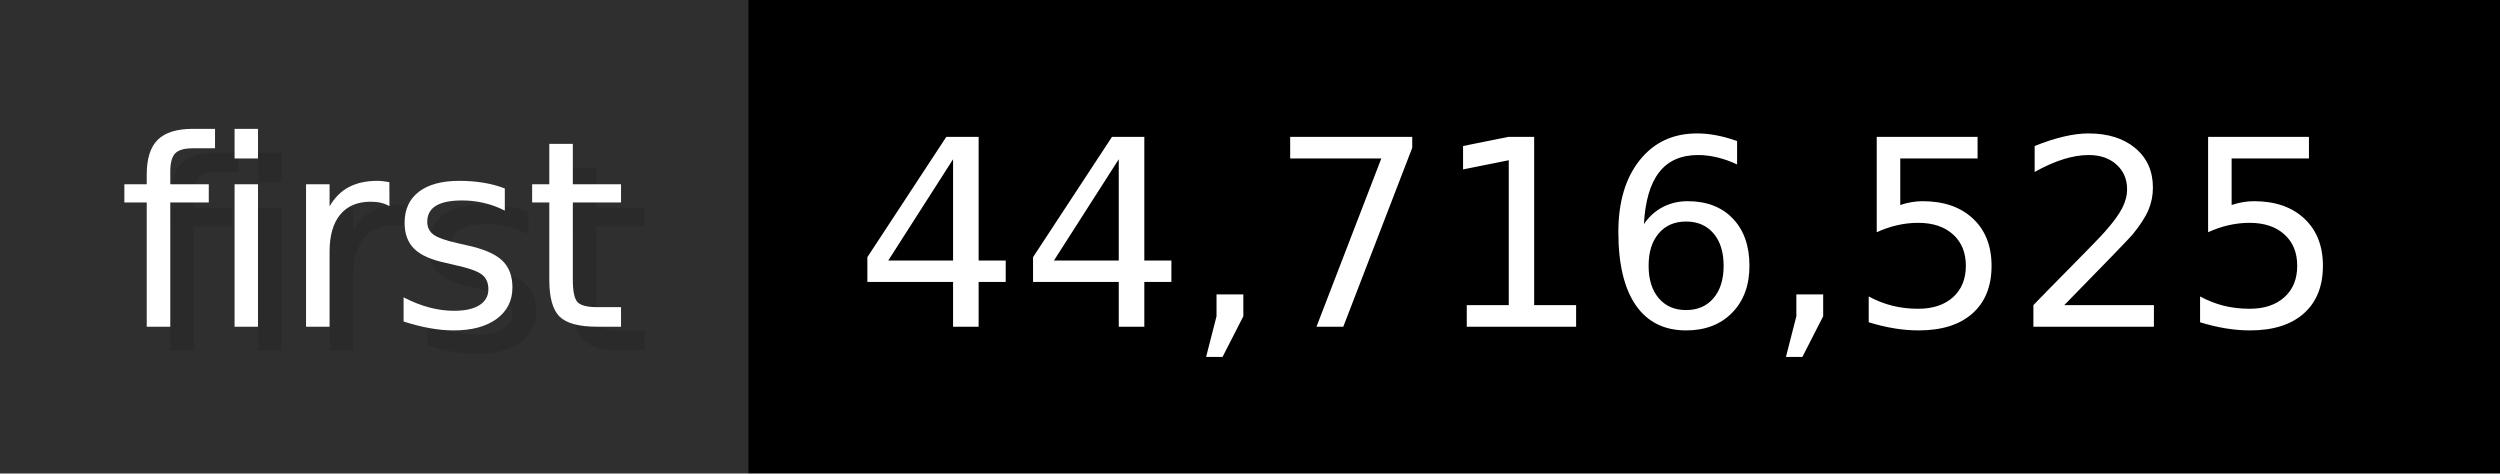
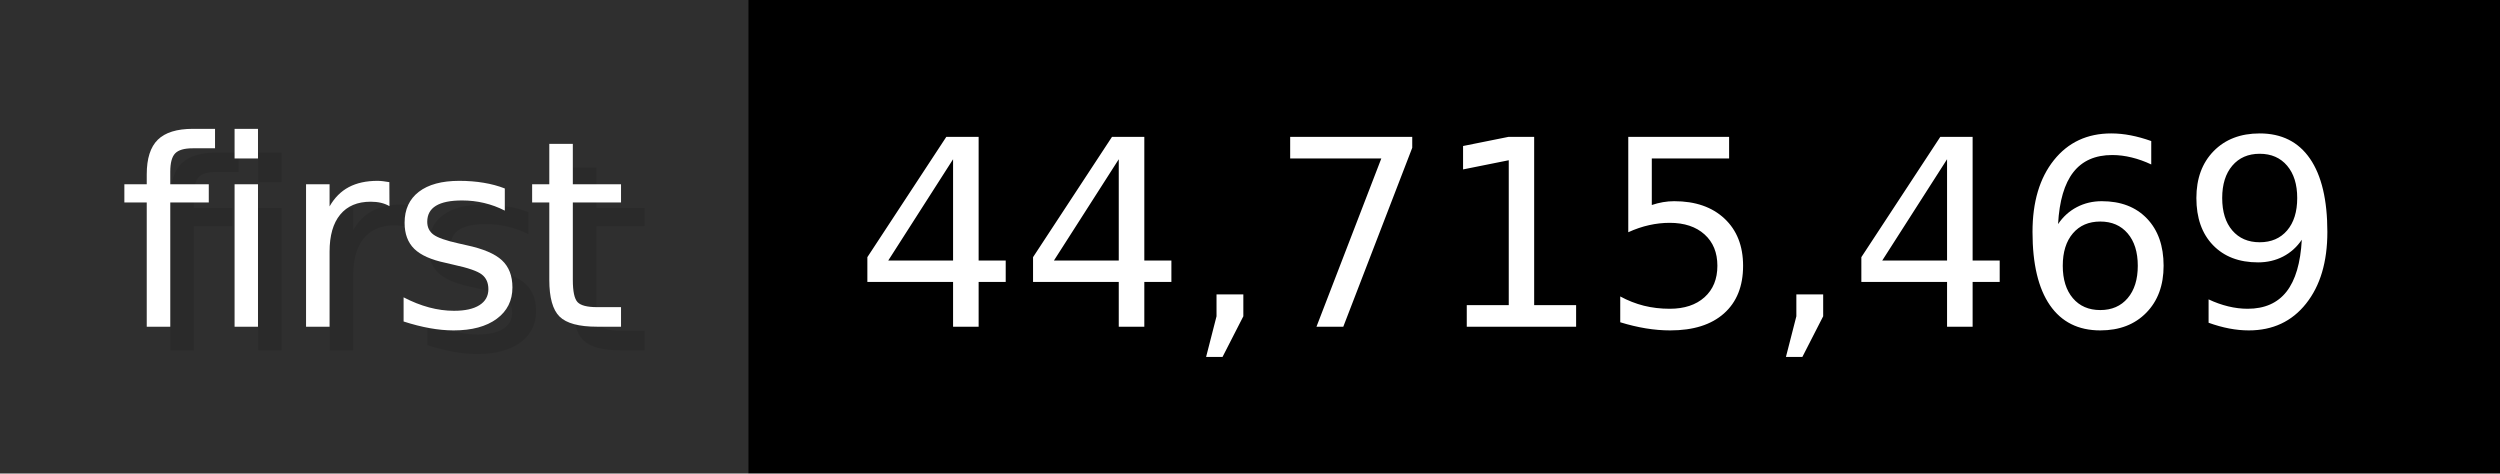
- <svg xmlns="http://www.w3.org/2000/svg" width="105.6" height="20" viewBox="0 0 1056 200" role="img" aria-label="first: 44,716,525">
+ <svg xmlns="http://www.w3.org/2000/svg" width="105.6" height="20" viewBox="0 0 1056 200" role="img" aria-label="first: 44,715,469">
  <g>
    <rect fill="#2F2F2F" width="316" height="200" />
    <rect fill="#" x="316" width="740" height="200" />
  </g>
  <g aria-hidden="true" fill="#fff" text-anchor="start" font-family="Verdana,DejaVu Sans,sans-serif" font-size="110">
    <text x="60" y="148" textLength="216" fill="#000" opacity="0.1">first</text>
    <text x="50" y="138" textLength="216">first</text>
-     <text x="371" y="148" textLength="640" fill="#000" opacity="0.1">44,716,525</text>
-     <text x="361" y="138" textLength="640">44,716,525</text>
+     <text x="371" y="148" textLength="640" fill="#000" opacity="0.1">44,715,469</text>
+     <text x="361" y="138" textLength="640">44,715,469</text>
  </g>
</svg>
